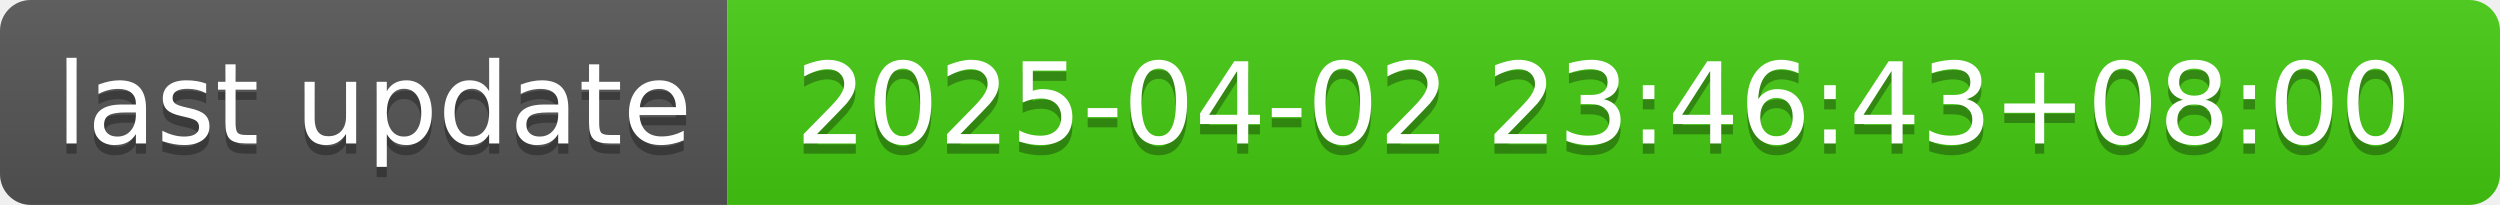
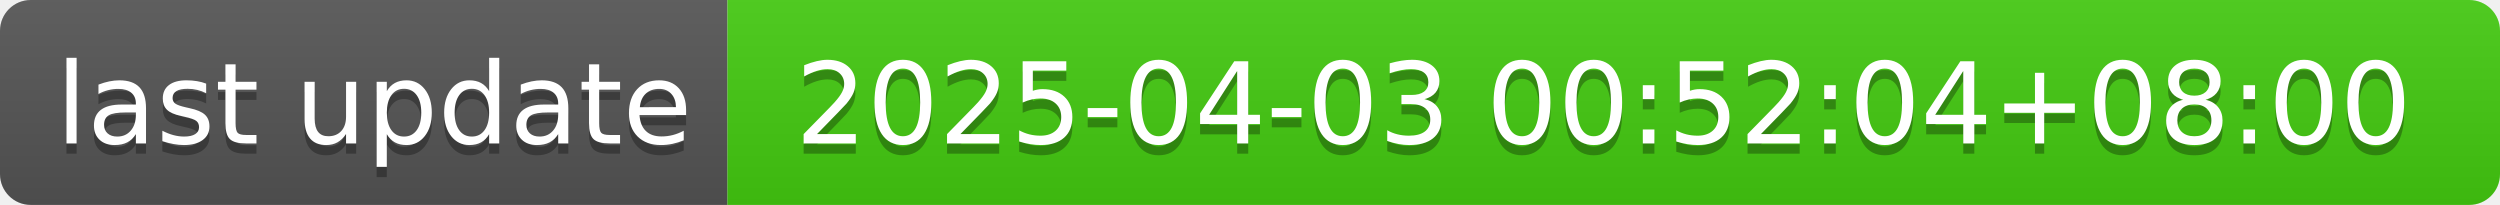
- <svg xmlns="http://www.w3.org/2000/svg" width="244" height="20" role="img" aria-label="last update: 2025-04-02 23:46:43+08:00">
+ <svg xmlns="http://www.w3.org/2000/svg" width="244" height="20" role="img" aria-label="last update: 2025-04-03 00:52:04+08:00">
  <linearGradient id="s" x2="0" y2="100%">
    <stop offset="0" stop-color="#bbb" stop-opacity=".1" />
    <stop offset="1" stop-opacity=".1" />
  </linearGradient>
  <clipPath id="r">
    <rect width="244" height="20" rx="3" fill="#fff" />
  </clipPath>
  <g clip-path="url(#r)">
    <rect width="71" height="20" fill="#555" />
    <rect x="71" width="173" height="20" fill="#4c1" />
    <rect width="244" height="20" fill="url(#s)" />
  </g>
  <g fill="#fff" text-anchor="middle" font-family="Verdana,Geneva,DejaVu Sans,sans-serif" text-rendering="geometricPrecision" font-size="110">
    <text aria-hidden="true" x="365" y="150" fill="#010101" fill-opacity=".3" transform="scale(.1)" textLength="610">last update</text>
    <text x="365" y="140" transform="scale(.1)" fill="#fff" textLength="610">last update</text>
-     <text aria-hidden="true" x="1565" y="150" fill="#010101" fill-opacity=".3" transform="scale(.1)" textLength="1630">2025-04-02 23:46:43+08:00</text>
-     <text x="1565" y="140" transform="scale(.1)" fill="#fff" textLength="1630">2025-04-02 23:46:43+08:00</text>
+     <text aria-hidden="true" x="1565" y="150" fill="#010101" fill-opacity=".3" transform="scale(.1)" textLength="1630">2025-04-03 00:52:04+08:00</text>
+     <text x="1565" y="140" transform="scale(.1)" fill="#fff" textLength="1630">2025-04-03 00:52:04+08:00</text>
  </g>
</svg>
